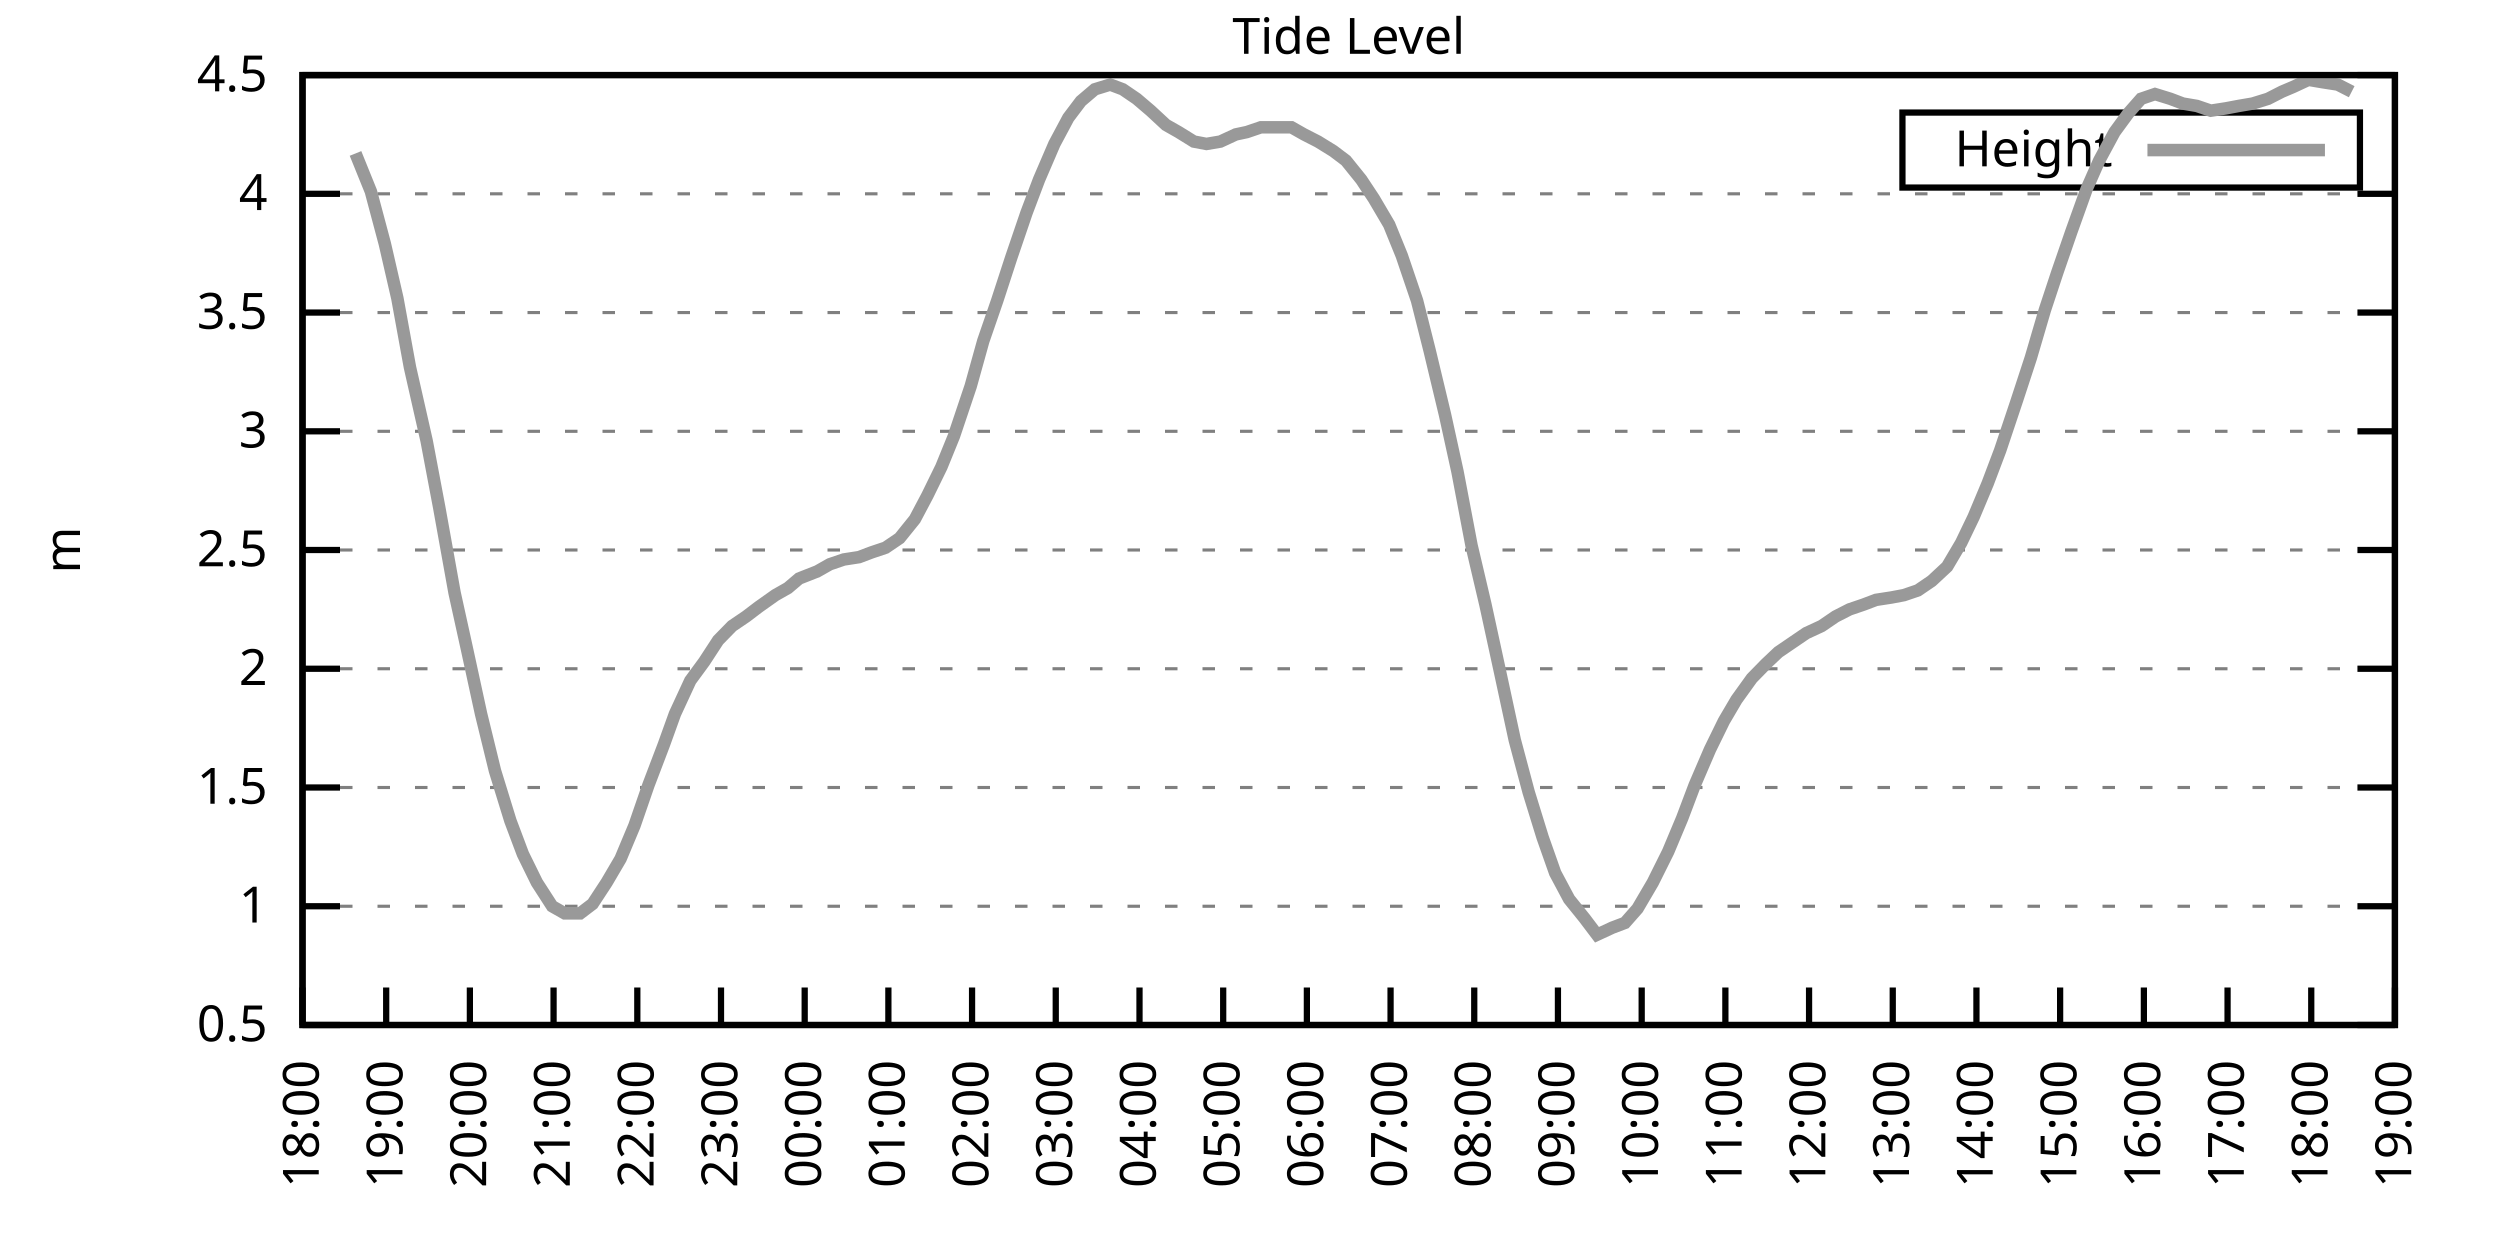
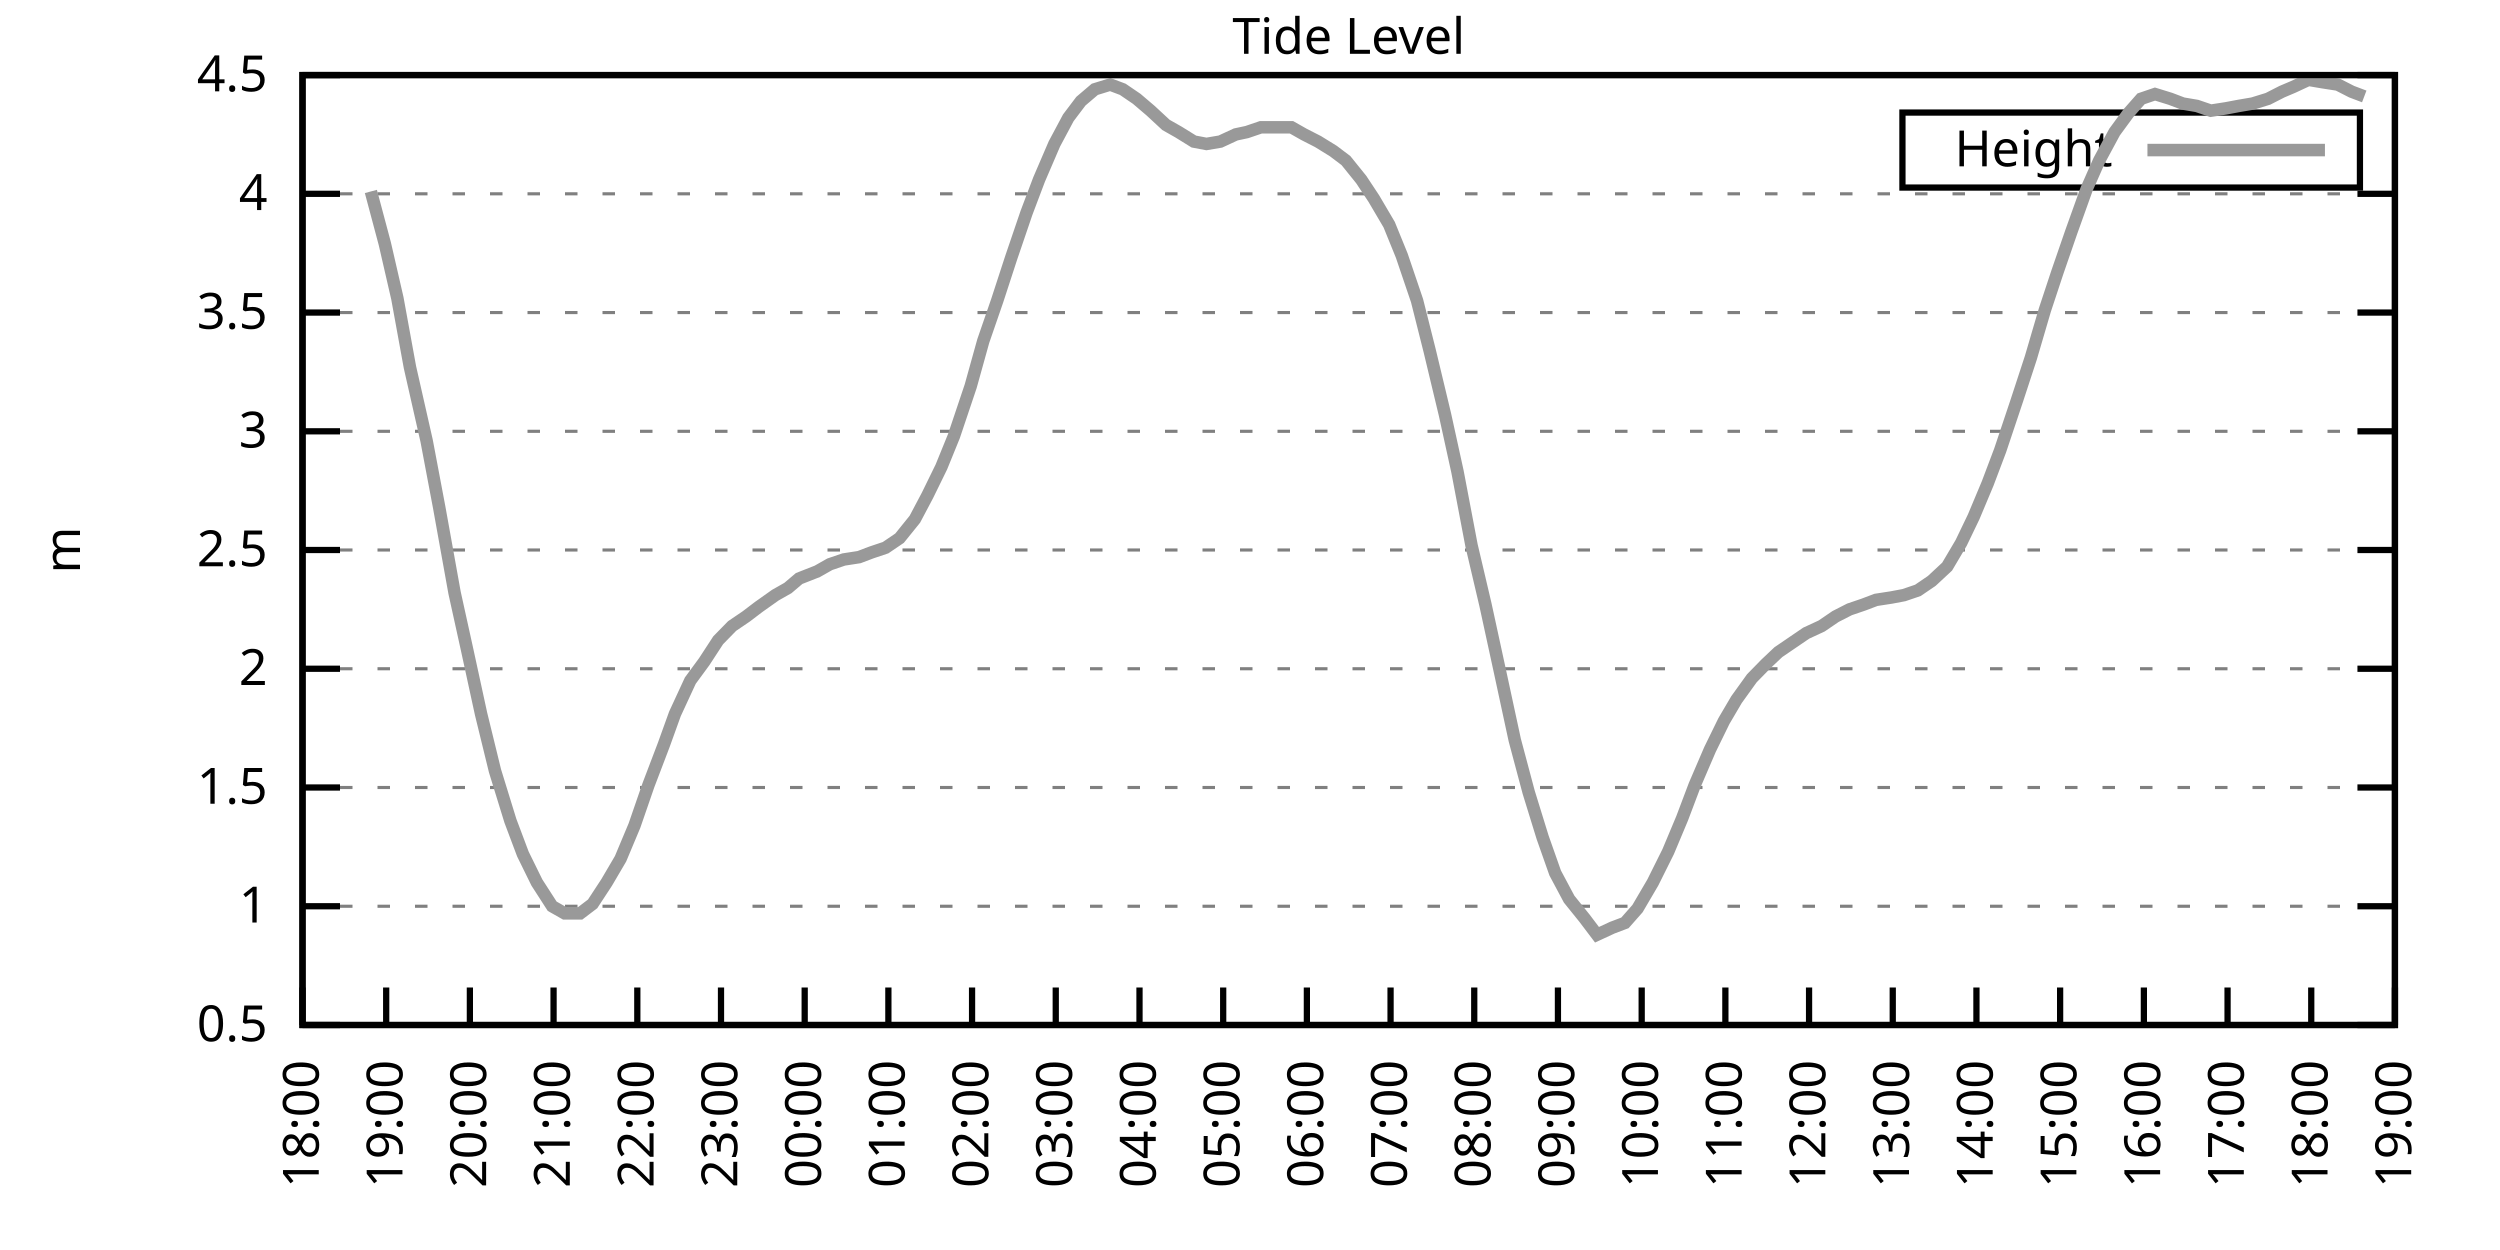
<svg xmlns="http://www.w3.org/2000/svg" xmlns:xlink="http://www.w3.org/1999/xlink" width="400" height="200" viewBox="0 0 400 200">
  <g id="gnuplot_canvas">
    <rect x="0" y="0" width="400" height="200" fill="none" />
    <defs>
      <circle id="gpDot" r="0.5" stroke-width="0.5" stroke="currentColor" />
      <path id="gpPt0" stroke-width="0.333" stroke="currentColor" d="M-1,0 h2 M0,-1 v2" />
      <path id="gpPt1" stroke-width="0.333" stroke="currentColor" d="M-1,-1 L1,1 M1,-1 L-1,1" />
      <path id="gpPt2" stroke-width="0.333" stroke="currentColor" d="M-1,0 L1,0 M0,-1 L0,1 M-1,-1 L1,1 M-1,1 L1,-1" />
      <rect id="gpPt3" stroke-width="0.333" stroke="currentColor" x="-1" y="-1" width="2" height="2" />
      <rect id="gpPt4" stroke-width="0.333" stroke="currentColor" fill="currentColor" x="-1" y="-1" width="2" height="2" />
      <circle id="gpPt5" stroke-width="0.333" stroke="currentColor" cx="0" cy="0" r="1" />
      <use xlink:href="#gpPt5" id="gpPt6" fill="currentColor" stroke="none" />
      <path id="gpPt7" stroke-width="0.333" stroke="currentColor" d="M0,-1.33 L-1.33,0.67 L1.33,0.67 z" />
      <use xlink:href="#gpPt7" id="gpPt8" fill="currentColor" stroke="none" />
      <use xlink:href="#gpPt7" id="gpPt9" stroke="currentColor" transform="rotate(180)" />
      <use xlink:href="#gpPt9" id="gpPt10" fill="currentColor" stroke="none" />
      <use xlink:href="#gpPt3" id="gpPt11" stroke="currentColor" transform="rotate(45)" />
      <use xlink:href="#gpPt11" id="gpPt12" fill="currentColor" stroke="none" />
      <path id="gpPt13" stroke-width="0.333" stroke="currentColor" d="M0,1.330 L1.265,0.411 L0.782,-1.067 L-0.782,-1.076 L-1.265,0.411 z" />
      <use xlink:href="#gpPt13" id="gpPt14" fill="currentColor" stroke="none" />
      <filter id="textbox" filterUnits="objectBoundingBox" x="0" y="0" height="1" width="1">
        <feFlood flood-color="white" flood-opacity="1" result="bgnd" />
        <feComposite in="SourceGraphic" in2="bgnd" operator="atop" />
      </filter>
      <filter id="greybox" filterUnits="objectBoundingBox" x="0" y="0" height="1" width="1">
        <feFlood flood-color="lightgrey" flood-opacity="1" result="grey" />
        <feComposite in="SourceGraphic" in2="grey" operator="atop" />
      </filter>
    </defs>
    <g fill="none" color="white" stroke="currentColor" stroke-width="1.00" stroke-linecap="butt" stroke-linejoin="miter">
</g>
    <g fill="none" color="black" stroke="currentColor" stroke-width="1.00" stroke-linecap="butt" stroke-linejoin="miter">
      <g stroke="none" shape-rendering="crispEdges">
        <polygon fill="rgb(255, 255, 255)" points="48.40,164.00 383.18,164.00 383.18,12.02 48.40,12.02 " />
      </g>
    </g>
    <g fill="none" color="black" stroke="currentColor" stroke-width="1.00" stroke-linecap="butt" stroke-linejoin="miter">
</g>
    <g fill="none" color="black" stroke="black" stroke-width="0.50" stroke-linecap="butt" stroke-linejoin="miter">
</g>
    <g fill="none" color="gray" stroke="currentColor" stroke-width="0.50" stroke-linecap="butt" stroke-linejoin="miter">
      <path stroke="gray" stroke-dasharray="2,4" class="gridline" d="M48.40,164.00 L383.19,164.00  " />
    </g>
    <g fill="none" color="gray" stroke="gray" stroke-width="1.00" stroke-linecap="butt" stroke-linejoin="miter">
</g>
    <g fill="none" color="black" stroke="currentColor" stroke-width="1.00" stroke-linecap="butt" stroke-linejoin="miter">
      <path stroke="black" d="M48.40,164.00 L54.40,164.00 M383.19,164.00 L377.19,164.00  " />
      <g transform="translate(42.80,166.60)" stroke="none" fill="black" font-family="Sans" font-size="8.00" text-anchor="end">
        <text>
          <tspan font-family="Sans"> 0.5</tspan>
        </text>
      </g>
    </g>
    <g fill="none" color="black" stroke="currentColor" stroke-width="1.00" stroke-linecap="butt" stroke-linejoin="miter">
</g>
    <g fill="none" color="black" stroke="black" stroke-width="0.50" stroke-linecap="butt" stroke-linejoin="miter">
</g>
    <g fill="none" color="gray" stroke="currentColor" stroke-width="0.50" stroke-linecap="butt" stroke-linejoin="miter">
      <path stroke="gray" stroke-dasharray="2,4" class="gridline" d="M48.40,145.00 L383.19,145.00  " />
    </g>
    <g fill="none" color="gray" stroke="gray" stroke-width="1.00" stroke-linecap="butt" stroke-linejoin="miter">
</g>
    <g fill="none" color="black" stroke="currentColor" stroke-width="1.00" stroke-linecap="butt" stroke-linejoin="miter">
      <path stroke="black" d="M48.40,145.00 L54.40,145.00 M383.19,145.00 L377.19,145.00  " />
      <g transform="translate(42.80,147.60)" stroke="none" fill="black" font-family="Sans" font-size="8.00" text-anchor="end">
        <text>
          <tspan font-family="Sans"> 1</tspan>
        </text>
      </g>
    </g>
    <g fill="none" color="black" stroke="currentColor" stroke-width="1.00" stroke-linecap="butt" stroke-linejoin="miter">
</g>
    <g fill="none" color="black" stroke="black" stroke-width="0.50" stroke-linecap="butt" stroke-linejoin="miter">
</g>
    <g fill="none" color="gray" stroke="currentColor" stroke-width="0.50" stroke-linecap="butt" stroke-linejoin="miter">
      <path stroke="gray" stroke-dasharray="2,4" class="gridline" d="M48.40,126.00 L383.19,126.00  " />
    </g>
    <g fill="none" color="gray" stroke="gray" stroke-width="1.00" stroke-linecap="butt" stroke-linejoin="miter">
</g>
    <g fill="none" color="black" stroke="currentColor" stroke-width="1.00" stroke-linecap="butt" stroke-linejoin="miter">
      <path stroke="black" d="M48.40,126.00 L54.40,126.00 M383.19,126.00 L377.19,126.00  " />
      <g transform="translate(42.80,128.60)" stroke="none" fill="black" font-family="Sans" font-size="8.00" text-anchor="end">
        <text>
          <tspan font-family="Sans"> 1.5</tspan>
        </text>
      </g>
    </g>
    <g fill="none" color="black" stroke="currentColor" stroke-width="1.00" stroke-linecap="butt" stroke-linejoin="miter">
</g>
    <g fill="none" color="black" stroke="black" stroke-width="0.50" stroke-linecap="butt" stroke-linejoin="miter">
</g>
    <g fill="none" color="gray" stroke="currentColor" stroke-width="0.50" stroke-linecap="butt" stroke-linejoin="miter">
      <path stroke="gray" stroke-dasharray="2,4" class="gridline" d="M48.40,107.00 L383.19,107.00  " />
    </g>
    <g fill="none" color="gray" stroke="gray" stroke-width="1.00" stroke-linecap="butt" stroke-linejoin="miter">
</g>
    <g fill="none" color="black" stroke="currentColor" stroke-width="1.00" stroke-linecap="butt" stroke-linejoin="miter">
      <path stroke="black" d="M48.40,107.00 L54.40,107.00 M383.19,107.00 L377.19,107.00  " />
      <g transform="translate(42.80,109.60)" stroke="none" fill="black" font-family="Sans" font-size="8.00" text-anchor="end">
        <text>
          <tspan font-family="Sans"> 2</tspan>
        </text>
      </g>
    </g>
    <g fill="none" color="black" stroke="currentColor" stroke-width="1.00" stroke-linecap="butt" stroke-linejoin="miter">
</g>
    <g fill="none" color="black" stroke="black" stroke-width="0.50" stroke-linecap="butt" stroke-linejoin="miter">
</g>
    <g fill="none" color="gray" stroke="currentColor" stroke-width="0.50" stroke-linecap="butt" stroke-linejoin="miter">
      <path stroke="gray" stroke-dasharray="2,4" class="gridline" d="M48.40,88.00 L383.19,88.00  " />
    </g>
    <g fill="none" color="gray" stroke="gray" stroke-width="1.00" stroke-linecap="butt" stroke-linejoin="miter">
</g>
    <g fill="none" color="black" stroke="currentColor" stroke-width="1.00" stroke-linecap="butt" stroke-linejoin="miter">
      <path stroke="black" d="M48.40,88.00 L54.40,88.00 M383.19,88.00 L377.19,88.00  " />
      <g transform="translate(42.80,90.60)" stroke="none" fill="black" font-family="Sans" font-size="8.00" text-anchor="end">
        <text>
          <tspan font-family="Sans"> 2.5</tspan>
        </text>
      </g>
    </g>
    <g fill="none" color="black" stroke="currentColor" stroke-width="1.00" stroke-linecap="butt" stroke-linejoin="miter">
</g>
    <g fill="none" color="black" stroke="black" stroke-width="0.50" stroke-linecap="butt" stroke-linejoin="miter">
</g>
    <g fill="none" color="gray" stroke="currentColor" stroke-width="0.50" stroke-linecap="butt" stroke-linejoin="miter">
      <path stroke="gray" stroke-dasharray="2,4" class="gridline" d="M48.40,69.01 L383.19,69.01  " />
    </g>
    <g fill="none" color="gray" stroke="gray" stroke-width="1.00" stroke-linecap="butt" stroke-linejoin="miter">
</g>
    <g fill="none" color="black" stroke="currentColor" stroke-width="1.00" stroke-linecap="butt" stroke-linejoin="miter">
      <path stroke="black" d="M48.40,69.01 L54.40,69.01 M383.19,69.01 L377.19,69.01  " />
      <g transform="translate(42.80,71.61)" stroke="none" fill="black" font-family="Sans" font-size="8.00" text-anchor="end">
        <text>
          <tspan font-family="Sans"> 3</tspan>
        </text>
      </g>
    </g>
    <g fill="none" color="black" stroke="currentColor" stroke-width="1.00" stroke-linecap="butt" stroke-linejoin="miter">
</g>
    <g fill="none" color="black" stroke="black" stroke-width="0.50" stroke-linecap="butt" stroke-linejoin="miter">
</g>
    <g fill="none" color="gray" stroke="currentColor" stroke-width="0.50" stroke-linecap="butt" stroke-linejoin="miter">
      <path stroke="gray" stroke-dasharray="2,4" class="gridline" d="M48.40,50.01 L383.19,50.01  " />
    </g>
    <g fill="none" color="gray" stroke="gray" stroke-width="1.00" stroke-linecap="butt" stroke-linejoin="miter">
</g>
    <g fill="none" color="black" stroke="currentColor" stroke-width="1.00" stroke-linecap="butt" stroke-linejoin="miter">
      <path stroke="black" d="M48.40,50.01 L54.40,50.01 M383.19,50.01 L377.19,50.01  " />
      <g transform="translate(42.80,52.61)" stroke="none" fill="black" font-family="Sans" font-size="8.00" text-anchor="end">
        <text>
          <tspan font-family="Sans"> 3.5</tspan>
        </text>
      </g>
    </g>
    <g fill="none" color="black" stroke="currentColor" stroke-width="1.00" stroke-linecap="butt" stroke-linejoin="miter">
</g>
    <g fill="none" color="black" stroke="black" stroke-width="0.50" stroke-linecap="butt" stroke-linejoin="miter">
</g>
    <g fill="none" color="gray" stroke="currentColor" stroke-width="0.50" stroke-linecap="butt" stroke-linejoin="miter">
      <path stroke="gray" stroke-dasharray="2,4" class="gridline" d="M48.40,31.01 L383.19,31.01  " />
    </g>
    <g fill="none" color="gray" stroke="gray" stroke-width="1.00" stroke-linecap="butt" stroke-linejoin="miter">
</g>
    <g fill="none" color="black" stroke="currentColor" stroke-width="1.00" stroke-linecap="butt" stroke-linejoin="miter">
      <path stroke="black" d="M48.40,31.01 L54.40,31.01 M383.19,31.01 L377.19,31.01  " />
      <g transform="translate(42.80,33.61)" stroke="none" fill="black" font-family="Sans" font-size="8.00" text-anchor="end">
        <text>
          <tspan font-family="Sans"> 4</tspan>
        </text>
      </g>
    </g>
    <g fill="none" color="black" stroke="currentColor" stroke-width="1.00" stroke-linecap="butt" stroke-linejoin="miter">
</g>
    <g fill="none" color="black" stroke="black" stroke-width="0.50" stroke-linecap="butt" stroke-linejoin="miter">
</g>
    <g fill="none" color="gray" stroke="currentColor" stroke-width="0.50" stroke-linecap="butt" stroke-linejoin="miter">
      <path stroke="gray" stroke-dasharray="2,4" class="gridline" d="M48.40,12.01 L383.19,12.01  " />
    </g>
    <g fill="none" color="gray" stroke="gray" stroke-width="1.00" stroke-linecap="butt" stroke-linejoin="miter">
</g>
    <g fill="none" color="black" stroke="currentColor" stroke-width="1.00" stroke-linecap="butt" stroke-linejoin="miter">
      <path stroke="black" d="M48.40,12.01 L54.40,12.01 M383.19,12.01 L377.19,12.01  " />
      <g transform="translate(42.80,14.61)" stroke="none" fill="black" font-family="Sans" font-size="8.00" text-anchor="end">
        <text>
          <tspan font-family="Sans"> 4.5</tspan>
        </text>
      </g>
    </g>
    <g fill="none" color="black" stroke="currentColor" stroke-width="1.00" stroke-linecap="butt" stroke-linejoin="miter">
      <path stroke="black" d="M48.40,164.00 L48.40,158.00  " />
      <g transform="translate(51.00,169.60) rotate(270.00)" stroke="none" fill="black" font-family="Sans" font-size="8.00" text-anchor="end">
        <text>
          <tspan font-family="Sans">18:00</tspan>
        </text>
      </g>
    </g>
    <g fill="none" color="black" stroke="currentColor" stroke-width="1.00" stroke-linecap="butt" stroke-linejoin="miter">
      <path stroke="black" d="M61.79,164.00 L61.79,158.00  " />
      <g transform="translate(64.39,169.60) rotate(270.00)" stroke="none" fill="black" font-family="Sans" font-size="8.00" text-anchor="end">
        <text>
          <tspan font-family="Sans">19:00</tspan>
        </text>
      </g>
    </g>
    <g fill="none" color="black" stroke="currentColor" stroke-width="1.00" stroke-linecap="butt" stroke-linejoin="miter">
      <path stroke="black" d="M75.18,164.00 L75.18,158.00  " />
      <g transform="translate(77.78,169.60) rotate(270.00)" stroke="none" fill="black" font-family="Sans" font-size="8.00" text-anchor="end">
        <text>
          <tspan font-family="Sans">20:00</tspan>
        </text>
      </g>
    </g>
    <g fill="none" color="black" stroke="currentColor" stroke-width="1.00" stroke-linecap="butt" stroke-linejoin="miter">
      <path stroke="black" d="M88.57,164.00 L88.57,158.00  " />
      <g transform="translate(91.17,169.60) rotate(270.00)" stroke="none" fill="black" font-family="Sans" font-size="8.00" text-anchor="end">
        <text>
          <tspan font-family="Sans">21:00</tspan>
        </text>
      </g>
    </g>
    <g fill="none" color="black" stroke="currentColor" stroke-width="1.00" stroke-linecap="butt" stroke-linejoin="miter">
      <path stroke="black" d="M101.97,164.00 L101.97,158.00  " />
      <g transform="translate(104.57,169.60) rotate(270.00)" stroke="none" fill="black" font-family="Sans" font-size="8.00" text-anchor="end">
        <text>
          <tspan font-family="Sans">22:00</tspan>
        </text>
      </g>
    </g>
    <g fill="none" color="black" stroke="currentColor" stroke-width="1.00" stroke-linecap="butt" stroke-linejoin="miter">
      <path stroke="black" d="M115.36,164.00 L115.36,158.00  " />
      <g transform="translate(117.96,169.60) rotate(270.00)" stroke="none" fill="black" font-family="Sans" font-size="8.00" text-anchor="end">
        <text>
          <tspan font-family="Sans">23:00</tspan>
        </text>
      </g>
    </g>
    <g fill="none" color="black" stroke="currentColor" stroke-width="1.00" stroke-linecap="butt" stroke-linejoin="miter">
      <path stroke="black" d="M128.75,164.00 L128.75,158.00  " />
      <g transform="translate(131.35,169.60) rotate(270.00)" stroke="none" fill="black" font-family="Sans" font-size="8.00" text-anchor="end">
        <text>
          <tspan font-family="Sans">00:00</tspan>
        </text>
      </g>
    </g>
    <g fill="none" color="black" stroke="currentColor" stroke-width="1.00" stroke-linecap="butt" stroke-linejoin="miter">
      <path stroke="black" d="M142.14,164.00 L142.14,158.00  " />
      <g transform="translate(144.74,169.60) rotate(270.00)" stroke="none" fill="black" font-family="Sans" font-size="8.00" text-anchor="end">
        <text>
          <tspan font-family="Sans">01:00</tspan>
        </text>
      </g>
    </g>
    <g fill="none" color="black" stroke="currentColor" stroke-width="1.00" stroke-linecap="butt" stroke-linejoin="miter">
      <path stroke="black" d="M155.53,164.00 L155.53,158.00  " />
      <g transform="translate(158.13,169.60) rotate(270.00)" stroke="none" fill="black" font-family="Sans" font-size="8.00" text-anchor="end">
        <text>
          <tspan font-family="Sans">02:00</tspan>
        </text>
      </g>
    </g>
    <g fill="none" color="black" stroke="currentColor" stroke-width="1.00" stroke-linecap="butt" stroke-linejoin="miter">
      <path stroke="black" d="M168.92,164.00 L168.92,158.00  " />
      <g transform="translate(171.52,169.60) rotate(270.00)" stroke="none" fill="black" font-family="Sans" font-size="8.00" text-anchor="end">
        <text>
          <tspan font-family="Sans">03:00</tspan>
        </text>
      </g>
    </g>
    <g fill="none" color="black" stroke="currentColor" stroke-width="1.00" stroke-linecap="butt" stroke-linejoin="miter">
      <path stroke="black" d="M182.32,164.00 L182.32,158.00  " />
      <g transform="translate(184.92,169.60) rotate(270.00)" stroke="none" fill="black" font-family="Sans" font-size="8.00" text-anchor="end">
        <text>
          <tspan font-family="Sans">04:00</tspan>
        </text>
      </g>
    </g>
    <g fill="none" color="black" stroke="currentColor" stroke-width="1.00" stroke-linecap="butt" stroke-linejoin="miter">
      <path stroke="black" d="M195.71,164.00 L195.71,158.00  " />
      <g transform="translate(198.31,169.60) rotate(270.00)" stroke="none" fill="black" font-family="Sans" font-size="8.00" text-anchor="end">
        <text>
          <tspan font-family="Sans">05:00</tspan>
        </text>
      </g>
    </g>
    <g fill="none" color="black" stroke="currentColor" stroke-width="1.00" stroke-linecap="butt" stroke-linejoin="miter">
      <path stroke="black" d="M209.10,164.00 L209.10,158.00  " />
      <g transform="translate(211.70,169.60) rotate(270.00)" stroke="none" fill="black" font-family="Sans" font-size="8.00" text-anchor="end">
        <text>
          <tspan font-family="Sans">06:00</tspan>
        </text>
      </g>
    </g>
    <g fill="none" color="black" stroke="currentColor" stroke-width="1.00" stroke-linecap="butt" stroke-linejoin="miter">
      <path stroke="black" d="M222.49,164.00 L222.49,158.00  " />
      <g transform="translate(225.09,169.60) rotate(270.00)" stroke="none" fill="black" font-family="Sans" font-size="8.00" text-anchor="end">
        <text>
          <tspan font-family="Sans">07:00</tspan>
        </text>
      </g>
    </g>
    <g fill="none" color="black" stroke="currentColor" stroke-width="1.00" stroke-linecap="butt" stroke-linejoin="miter">
      <path stroke="black" d="M235.88,164.00 L235.88,158.00  " />
      <g transform="translate(238.48,169.60) rotate(270.00)" stroke="none" fill="black" font-family="Sans" font-size="8.00" text-anchor="end">
        <text>
          <tspan font-family="Sans">08:00</tspan>
        </text>
      </g>
    </g>
    <g fill="none" color="black" stroke="currentColor" stroke-width="1.00" stroke-linecap="butt" stroke-linejoin="miter">
      <path stroke="black" d="M249.27,164.00 L249.27,158.00  " />
      <g transform="translate(251.87,169.60) rotate(270.00)" stroke="none" fill="black" font-family="Sans" font-size="8.00" text-anchor="end">
        <text>
          <tspan font-family="Sans">09:00</tspan>
        </text>
      </g>
    </g>
    <g fill="none" color="black" stroke="currentColor" stroke-width="1.00" stroke-linecap="butt" stroke-linejoin="miter">
      <path stroke="black" d="M262.67,164.00 L262.67,158.00  " />
      <g transform="translate(265.27,169.60) rotate(270.00)" stroke="none" fill="black" font-family="Sans" font-size="8.00" text-anchor="end">
        <text>
          <tspan font-family="Sans">10:00</tspan>
        </text>
      </g>
    </g>
    <g fill="none" color="black" stroke="currentColor" stroke-width="1.00" stroke-linecap="butt" stroke-linejoin="miter">
      <path stroke="black" d="M276.06,164.00 L276.06,158.00  " />
      <g transform="translate(278.66,169.60) rotate(270.00)" stroke="none" fill="black" font-family="Sans" font-size="8.00" text-anchor="end">
        <text>
          <tspan font-family="Sans">11:00</tspan>
        </text>
      </g>
    </g>
    <g fill="none" color="black" stroke="currentColor" stroke-width="1.00" stroke-linecap="butt" stroke-linejoin="miter">
      <path stroke="black" d="M289.45,164.00 L289.45,158.00  " />
      <g transform="translate(292.05,169.60) rotate(270.00)" stroke="none" fill="black" font-family="Sans" font-size="8.00" text-anchor="end">
        <text>
          <tspan font-family="Sans">12:00</tspan>
        </text>
      </g>
    </g>
    <g fill="none" color="black" stroke="currentColor" stroke-width="1.00" stroke-linecap="butt" stroke-linejoin="miter">
      <path stroke="black" d="M302.84,164.00 L302.84,158.00  " />
      <g transform="translate(305.44,169.60) rotate(270.00)" stroke="none" fill="black" font-family="Sans" font-size="8.00" text-anchor="end">
        <text>
          <tspan font-family="Sans">13:00</tspan>
        </text>
      </g>
    </g>
    <g fill="none" color="black" stroke="currentColor" stroke-width="1.00" stroke-linecap="butt" stroke-linejoin="miter">
      <path stroke="black" d="M316.23,164.00 L316.23,158.00  " />
      <g transform="translate(318.83,169.60) rotate(270.00)" stroke="none" fill="black" font-family="Sans" font-size="8.00" text-anchor="end">
        <text>
          <tspan font-family="Sans">14:00</tspan>
        </text>
      </g>
    </g>
    <g fill="none" color="black" stroke="currentColor" stroke-width="1.00" stroke-linecap="butt" stroke-linejoin="miter">
      <path stroke="black" d="M329.62,164.00 L329.62,158.00  " />
      <g transform="translate(332.22,169.60) rotate(270.00)" stroke="none" fill="black" font-family="Sans" font-size="8.00" text-anchor="end">
        <text>
          <tspan font-family="Sans">15:00</tspan>
        </text>
      </g>
    </g>
    <g fill="none" color="black" stroke="currentColor" stroke-width="1.00" stroke-linecap="butt" stroke-linejoin="miter">
      <path stroke="black" d="M343.02,164.00 L343.02,158.00  " />
      <g transform="translate(345.62,169.60) rotate(270.00)" stroke="none" fill="black" font-family="Sans" font-size="8.00" text-anchor="end">
        <text>
          <tspan font-family="Sans">16:00</tspan>
        </text>
      </g>
    </g>
    <g fill="none" color="black" stroke="currentColor" stroke-width="1.00" stroke-linecap="butt" stroke-linejoin="miter">
      <path stroke="black" d="M356.41,164.00 L356.41,158.00  " />
      <g transform="translate(359.01,169.60) rotate(270.00)" stroke="none" fill="black" font-family="Sans" font-size="8.00" text-anchor="end">
        <text>
          <tspan font-family="Sans">17:00</tspan>
        </text>
      </g>
    </g>
    <g fill="none" color="black" stroke="currentColor" stroke-width="1.00" stroke-linecap="butt" stroke-linejoin="miter">
      <path stroke="black" d="M369.80,164.00 L369.80,158.00  " />
      <g transform="translate(372.40,169.60) rotate(270.00)" stroke="none" fill="black" font-family="Sans" font-size="8.00" text-anchor="end">
        <text>
          <tspan font-family="Sans">18:00</tspan>
        </text>
      </g>
    </g>
    <g fill="none" color="black" stroke="currentColor" stroke-width="1.00" stroke-linecap="butt" stroke-linejoin="miter">
      <path stroke="black" d="M383.19,164.00 L383.19,158.00  " />
      <g transform="translate(385.79,169.60) rotate(270.00)" stroke="none" fill="black" font-family="Sans" font-size="8.00" text-anchor="end">
        <text>
          <tspan font-family="Sans">19:00</tspan>
        </text>
      </g>
    </g>
    <g fill="none" color="black" stroke="currentColor" stroke-width="1.00" stroke-linecap="butt" stroke-linejoin="miter">
</g>
    <g fill="none" color="black" stroke="currentColor" stroke-width="1.00" stroke-linecap="butt" stroke-linejoin="miter">
      <path stroke="black" d="M48.40,12.01 L48.40,164.00 L383.19,164.00 L383.19,12.01 L48.40,12.01 Z  " />
    </g>
    <g fill="none" color="black" stroke="currentColor" stroke-width="1.00" stroke-linecap="butt" stroke-linejoin="miter">
</g>
    <g fill="none" color="black" stroke="currentColor" stroke-width="1.00" stroke-linecap="butt" stroke-linejoin="miter">
      <path stroke="black" d="M304.39,30.01 L304.39,18.01 L377.59,18.01 L377.59,30.01 L304.39,30.01 Z  " />
    </g>
    <g id="Tide_level_plot_1">
      <g fill="none" color="white" stroke="black" stroke-width="2.00" stroke-linecap="butt" stroke-linejoin="miter">
</g>
      <g fill="none" color="black" stroke="currentColor" stroke-width="2.00" stroke-linecap="butt" stroke-linejoin="miter">
        <g transform="translate(337.99,26.61)" stroke="none" fill="black" font-family="Sans" font-size="8.00" text-anchor="end">
          <text>
            <tspan font-family="Sans">Height</tspan>
          </text>
        </g>
      </g>
      <g fill="none" color="black" stroke="currentColor" stroke-width="2.00" stroke-linecap="butt" stroke-linejoin="miter">
-         <path stroke="rgb(153, 153, 153)" d="M343.59,24.01 L371.99,24.01 M56.88,24.55 L59.34,30.63 L61.57,38.99 L63.58,47.73 L65.59,58.75 L68.26,70.53   L70.27,81.17 L72.73,94.84 L74.74,103.96 L76.97,114.22 L79.20,123.34 L81.66,131.32 L83.66,136.64 L85.90,141.20   L88.35,145.00 L90.36,146.14 L92.82,146.14 L94.82,144.62 L97.06,141.20 L99.29,137.40 L101.52,132.08 L103.75,125.62   L106.21,119.16 L107.99,114.22 L110.45,108.90 L112.68,105.86 L114.91,102.44 L117.14,100.16 L119.38,98.64 L121.38,97.12   L124.06,95.22 L126.07,94.08 L127.86,92.56 L130.76,91.42 L132.77,90.28 L135.00,89.52 L137.45,89.14 L139.46,88.38   L141.69,87.63 L143.93,86.11 L146.38,83.07 L148.39,79.27 L150.62,74.71 L152.63,69.77 L155.31,61.79 L157.32,54.57   L159.55,48.11 L161.78,41.27 L164.24,34.05 L166.25,28.73 L168.70,23.03 L170.93,18.85 L172.94,16.19 L175.17,14.29   L177.63,13.53 L179.64,14.29 L181.87,15.81 L184.10,17.71 L186.56,19.99 L188.57,21.13 L191.02,22.65 L193.03,23.03   L195.26,22.65 L197.72,21.51 L199.50,21.13 L201.73,20.37 L204.41,20.37 L206.64,20.37 L208.65,21.51 L210.88,22.65   L213.34,24.17 L215.35,25.69 L217.80,28.73 L219.81,31.77 L222.27,35.95 L224.28,40.89 L226.73,48.11 L228.74,56.09   L231.20,66.35 L233.20,75.47 L235.44,87.25 L237.67,96.74 L239.90,107.00 L242.36,118.40 L244.59,126.76 L246.82,133.98   L248.83,139.68 L251.06,143.86 L253.51,146.90 L255.52,149.56 L257.98,148.42 L259.99,147.66 L262.00,145.38 L264.45,141.20   L266.91,136.26 L269.14,130.94 L271.15,125.62 L273.60,119.92 L275.83,115.36 L277.84,111.94 L280.30,108.52 L282.53,106.24   L284.54,104.34 L286.77,102.82 L289.00,101.30 L291.46,100.16 L293.69,98.64 L295.92,97.50 L298.15,96.74 L300.16,95.98   L302.62,95.60 L304.63,95.22 L306.86,94.46 L309.09,92.94 L311.54,90.66 L313.78,86.87 L315.79,82.69 L318.02,77.37   L320.03,72.05 L322.70,64.07 L324.94,57.23 L327.17,49.63 L329.18,43.55 L331.41,37.09 L333.86,30.25 L335.87,25.69   L338.33,21.13 L340.56,18.09 L342.57,15.81 L344.80,15.05 L347.26,15.81 L349.26,16.57 L351.50,16.95 L353.73,17.71   L356.18,17.33 L358.19,16.95 L360.42,16.57 L362.88,15.81 L365.11,14.67 L366.90,13.91 L369.35,12.77 L371.58,13.15   L374.04,13.53 L376.27,14.67  " />
+         <path stroke="rgb(153, 153, 153)" d="M343.59,24.01 L371.99,24.01 M59.34,30.63 L61.57,38.99 L63.58,47.73 L65.59,58.75 L68.26,70.53 L70.27,81.17   L72.73,94.84 L74.74,103.96 L76.97,114.22 L79.20,123.34 L81.66,131.32 L83.66,136.64 L85.90,141.20 L88.35,145.00   L90.36,146.14 L92.82,146.14 L94.82,144.62 L97.06,141.20 L99.29,137.40 L101.52,132.08 L103.75,125.62 L106.21,119.16   L107.99,114.22 L110.45,108.90 L112.68,105.86 L114.91,102.44 L117.14,100.16 L119.38,98.64 L121.38,97.12 L124.06,95.22   L126.07,94.08 L127.86,92.56 L130.76,91.42 L132.77,90.28 L135.00,89.52 L137.45,89.14 L139.46,88.38 L141.69,87.63   L143.93,86.11 L146.38,83.07 L148.39,79.27 L150.62,74.71 L152.63,69.77 L155.31,61.79 L157.32,54.57 L159.55,48.11   L161.78,41.27 L164.24,34.05 L166.25,28.73 L168.70,23.03 L170.93,18.85 L172.94,16.19 L175.17,14.29 L177.63,13.53   L179.64,14.29 L181.87,15.81 L184.10,17.71 L186.56,19.99 L188.57,21.13 L191.02,22.65 L193.03,23.03 L195.26,22.65   L197.72,21.51 L199.50,21.13 L201.73,20.37 L204.41,20.37 L206.64,20.37 L208.65,21.51 L210.88,22.65 L213.34,24.17   L215.35,25.69 L217.80,28.73 L219.81,31.77 L222.27,35.95 L224.28,40.89 L226.73,48.11 L228.74,56.09 L231.20,66.35   L233.20,75.47 L235.44,87.25 L237.67,96.74 L239.90,107.00 L242.36,118.40 L244.59,126.76 L246.82,133.98 L248.83,139.68   L251.06,143.86 L253.51,146.90 L255.52,149.56 L257.98,148.42 L259.99,147.66 L262.00,145.38 L264.45,141.20 L266.91,136.26   L269.14,130.94 L271.15,125.62 L273.60,119.92 L275.83,115.36 L277.84,111.94 L280.30,108.52 L282.53,106.24 L284.54,104.34   L286.77,102.82 L289.00,101.30 L291.46,100.16 L293.69,98.64 L295.92,97.50 L298.15,96.74 L300.16,95.98 L302.62,95.60   L304.63,95.22 L306.86,94.46 L309.09,92.94 L311.54,90.66 L313.78,86.87 L315.79,82.69 L318.02,77.37 L320.03,72.05   L322.70,64.07 L324.94,57.23 L327.17,49.63 L329.18,43.55 L331.41,37.09 L333.86,30.25 L335.87,25.69 L338.33,21.13   L340.56,18.09 L342.57,15.81 L344.80,15.05 L347.26,15.81 L349.26,16.57 L351.50,16.95 L353.73,17.71 L356.18,17.33   L358.19,16.95 L360.42,16.57 L362.88,15.81 L365.11,14.67 L366.90,13.91 L369.35,12.77 L371.58,13.15 L374.04,13.53   L376.27,14.67 L378.28,15.43  " />
      </g>
    </g>
    <g fill="none" color="black" stroke="currentColor" stroke-width="2.00" stroke-linecap="butt" stroke-linejoin="miter">
</g>
    <g fill="none" color="black" stroke="black" stroke-width="1.00" stroke-linecap="butt" stroke-linejoin="miter">
</g>
    <g fill="none" color="black" stroke="currentColor" stroke-width="1.00" stroke-linecap="butt" stroke-linejoin="miter">
      <path stroke="black" d="M48.40,12.01 L48.40,164.00 L383.19,164.00 L383.19,12.01 L48.40,12.01 Z  " />
      <g transform="translate(12.80,88.01) rotate(270.00)" stroke="none" fill="black" font-family="Sans" font-size="8.00" text-anchor="middle">
        <text>
          <tspan font-family="Sans">m</tspan>
        </text>
      </g>
    </g>
    <g fill="none" color="black" stroke="currentColor" stroke-width="1.00" stroke-linecap="butt" stroke-linejoin="miter">
</g>
    <g fill="none" color="black" stroke="currentColor" stroke-width="1.00" stroke-linecap="butt" stroke-linejoin="miter">
      <g transform="translate(215.79,8.61)" stroke="none" fill="black" font-family="Sans" font-size="8.00" text-anchor="middle">
        <text>
          <tspan font-family="Sans">Tide Level</tspan>
        </text>
      </g>
    </g>
    <g fill="none" color="black" stroke="currentColor" stroke-width="1.00" stroke-linecap="butt" stroke-linejoin="miter">
</g>
  </g>
</svg>
